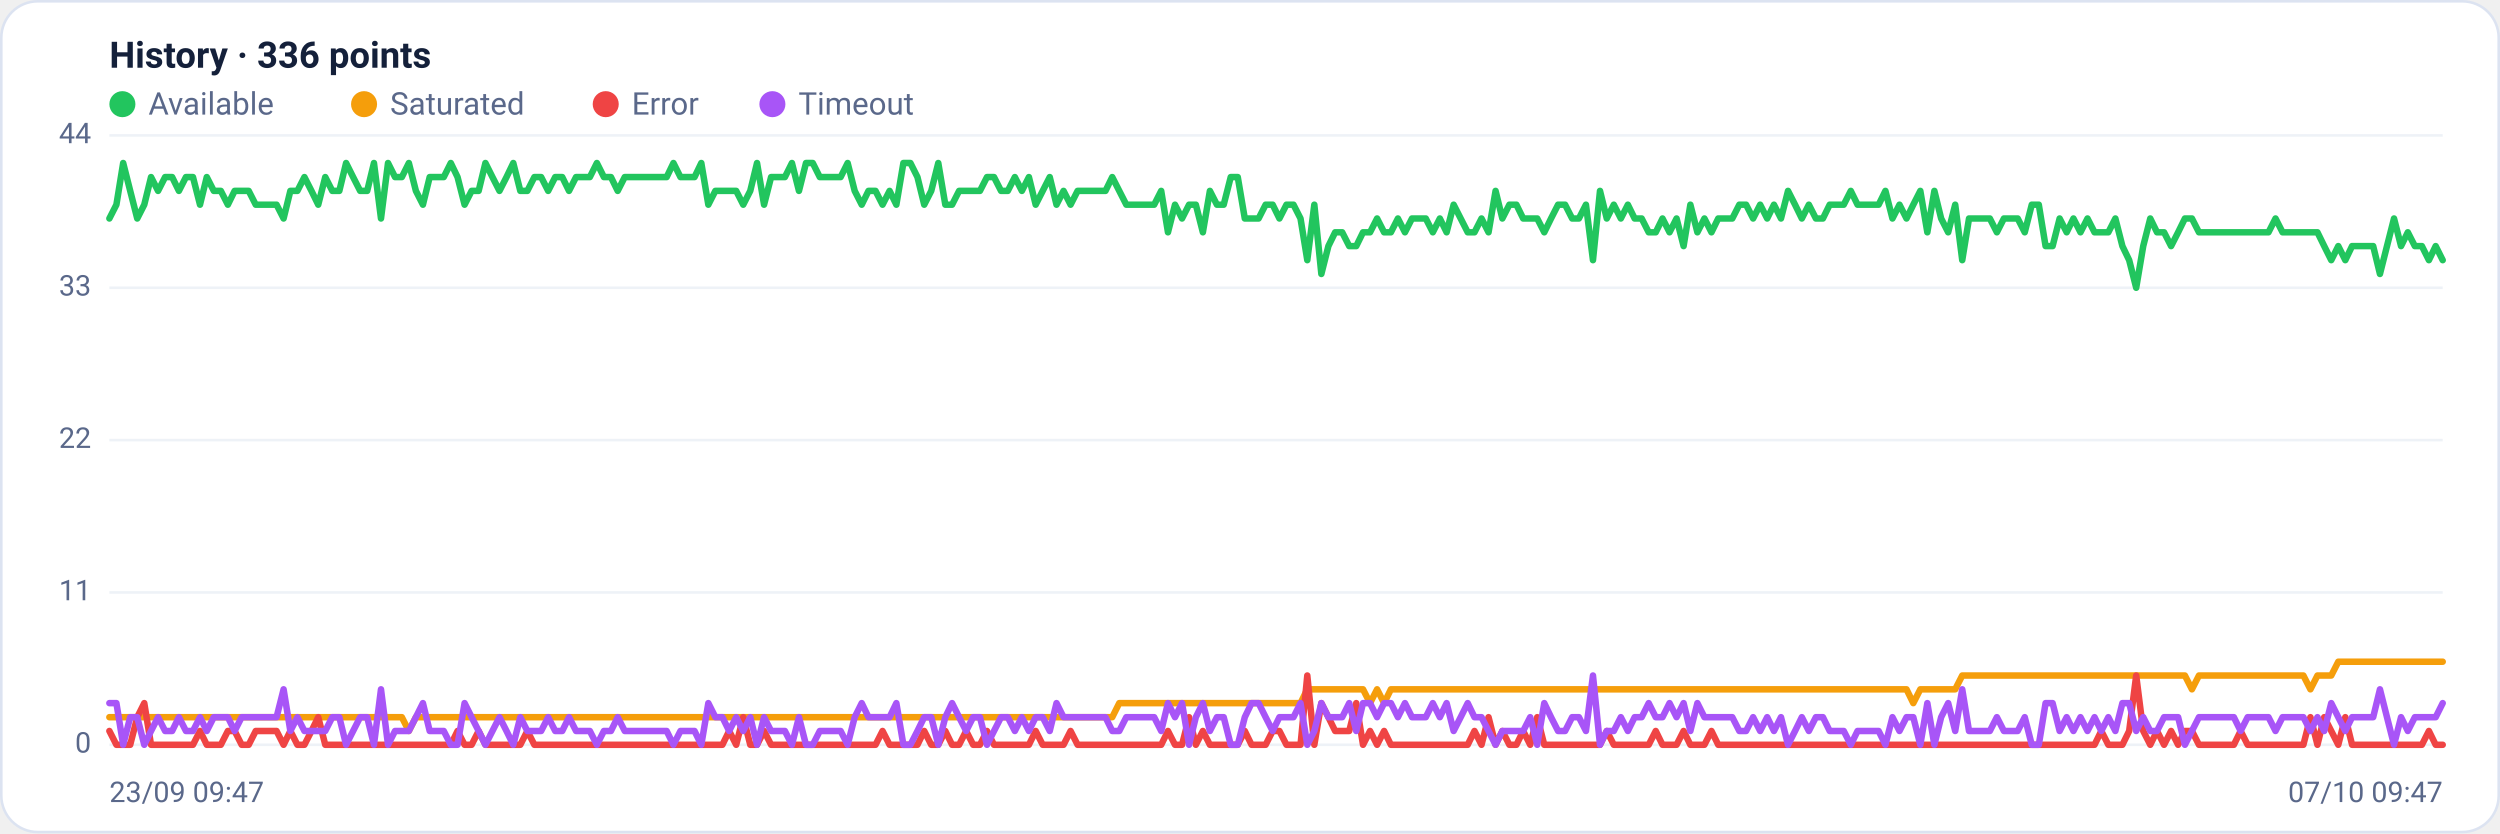
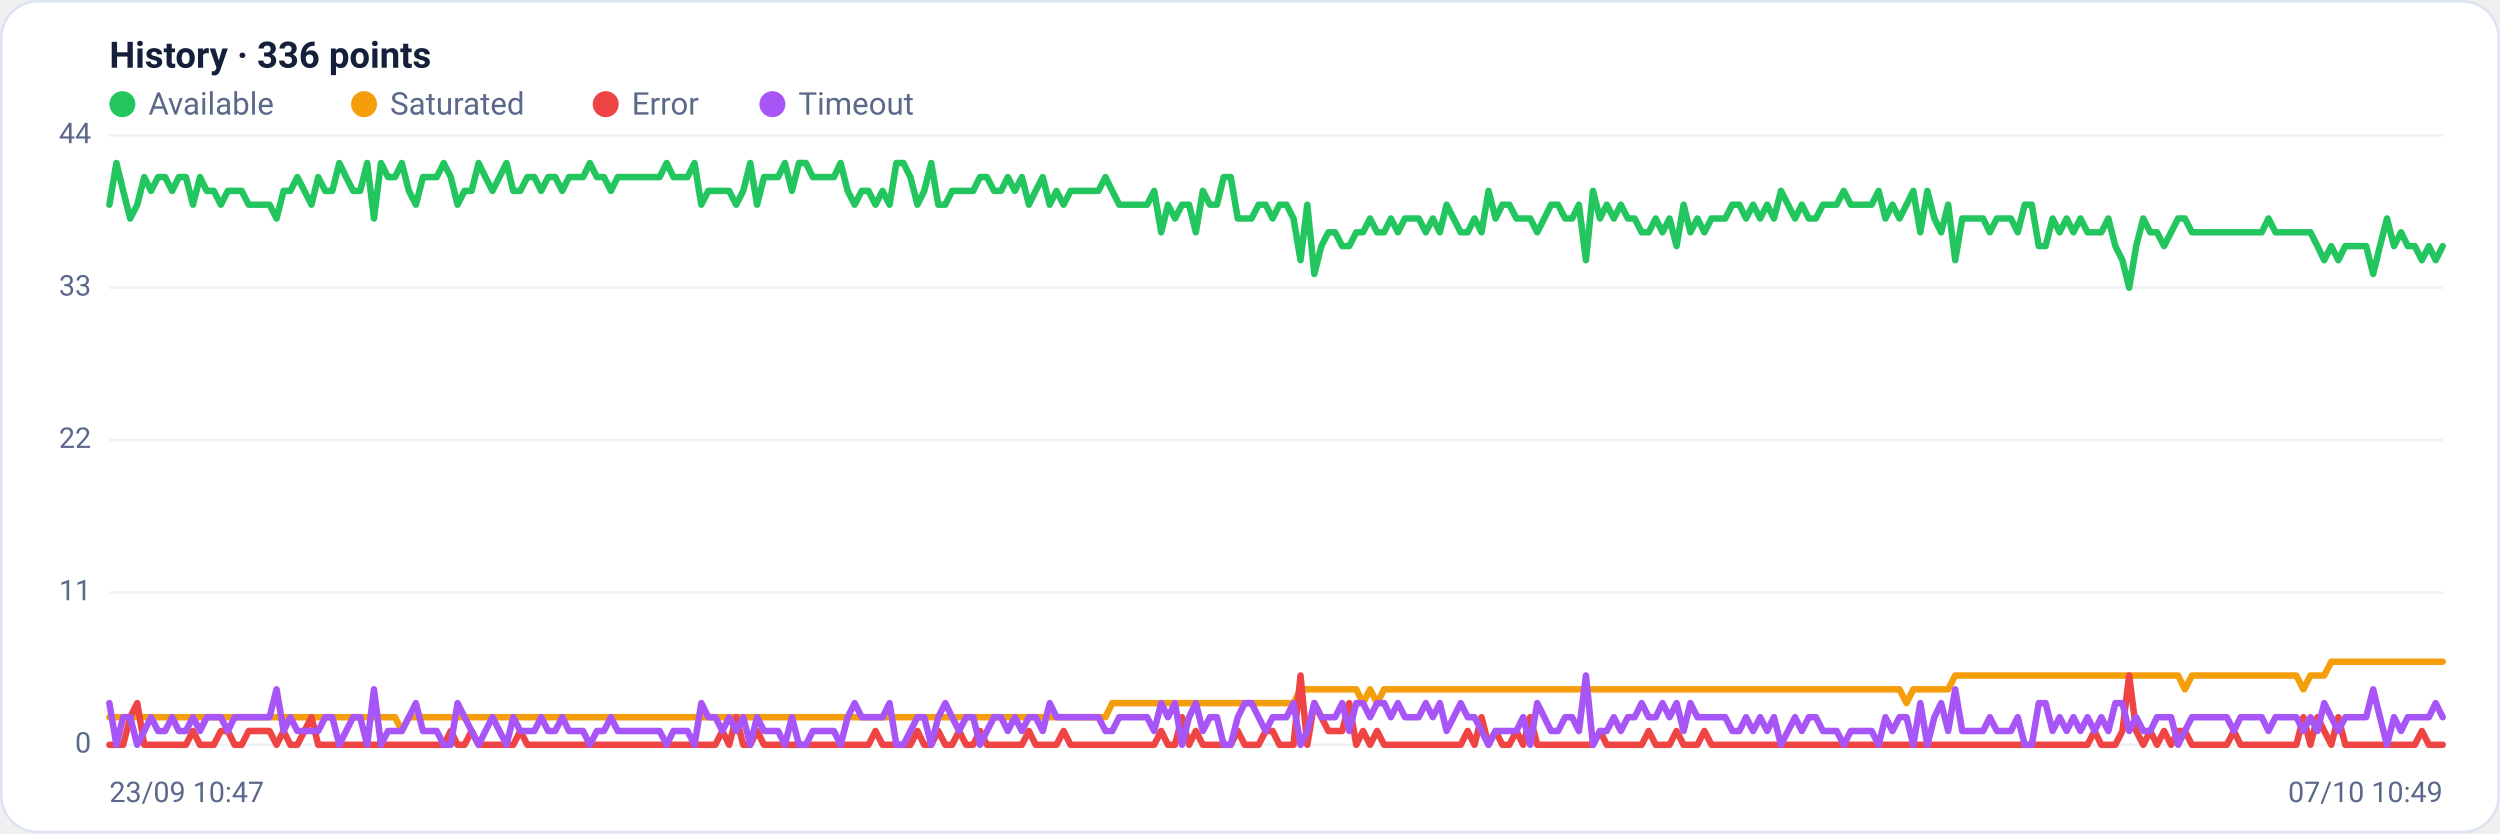
<svg xmlns="http://www.w3.org/2000/svg" viewBox="0 0 960 320" width="960" height="320" font-family="Segoe UI, system-ui, -apple-system, Roboto, Helvetica, Arial, sans-serif" role="img" aria-label="Availability history per region">
  <rect x="0.5" y="0.5" width="959" height="319" rx="14" fill="#ffffff" stroke="#dce3f1" />
  <text x="42" y="26" font-size="14" font-weight="600" fill="#14203a">History · 336 points</text>
  <circle cx="47" cy="40" r="5" fill="#22c55e" />
  <text x="57" y="44" font-size="12" fill="#5a688a">Available</text>
  <circle cx="139.8" cy="40" r="5" fill="#f59e0b" />
  <text x="149.8" y="44" font-size="12" fill="#5a688a">Saturated</text>
  <circle cx="232.6" cy="40" r="5" fill="#ef4444" />
  <text x="242.6" y="44" font-size="12" fill="#5a688a">Error</text>
  <circle cx="296.6" cy="40" r="5" fill="#a855f7" />
  <text x="306.6" y="44" font-size="12" fill="#5a688a">Timeout</text>
  <line x1="42" y1="286.0" x2="938" y2="286.0" stroke="#eef2f7" stroke-width="1" />
  <text x="35" y="289.0" text-anchor="end" font-size="11" fill="#5a688a">0</text>
  <line x1="42" y1="227.5" x2="938" y2="227.5" stroke="#eef2f7" stroke-width="1" />
  <text x="35" y="230.5" text-anchor="end" font-size="11" fill="#5a688a">11</text>
  <line x1="42" y1="169.0" x2="938" y2="169.0" stroke="#eef2f7" stroke-width="1" />
  <text x="35" y="172.0" text-anchor="end" font-size="11" fill="#5a688a">22</text>
  <line x1="42" y1="110.5" x2="938" y2="110.5" stroke="#eef2f7" stroke-width="1" />
  <text x="35" y="113.5" text-anchor="end" font-size="11" fill="#5a688a">33</text>
  <line x1="42" y1="52.0" x2="938" y2="52.0" stroke="#eef2f7" stroke-width="1" />
  <text x="35" y="55.0" text-anchor="end" font-size="11" fill="#5a688a">44</text>
-   <polyline fill="none" stroke="#22c55e" stroke-width="2.5" stroke-linejoin="round" stroke-linecap="round" points="42.0,83.9 44.7,78.6 47.3,62.6 50.0,73.3 52.7,83.9 55.4,78.6 58.0,68.0 60.7,73.3 63.4,68.0 66.1,68.0 68.7,73.3 71.4,68.0 74.1,68.0 76.8,78.6 79.4,68.0 82.1,73.3 84.8,73.3 87.5,78.6 90.1,73.3 92.8,73.3 95.5,73.3 98.2,78.6 100.8,78.6 103.5,78.6 106.2,78.6 108.9,83.9 111.5,73.3 114.2,73.3 116.9,68.0 119.6,73.3 122.2,78.6 124.9,68.0 127.6,73.3 130.3,73.3 132.9,62.6 135.6,68.0 138.3,73.3 141.0,73.3 143.6,62.6 146.3,83.9 149.0,62.6 151.7,68.0 154.3,68.0 157.0,62.6 159.7,73.3 162.4,78.6 165.0,68.0 167.7,68.0 170.4,68.0 173.1,62.6 175.7,68.0 178.4,78.6 181.1,73.3 183.8,73.3 186.4,62.6 189.1,68.0 191.8,73.3 194.5,68.0 197.1,62.6 199.8,73.3 202.5,73.3 205.2,68.0 207.8,68.0 210.5,73.3 213.2,68.0 215.9,68.0 218.5,73.3 221.2,68.0 223.9,68.0 226.5,68.0 229.2,62.6 231.9,68.0 234.6,68.0 237.2,73.3 239.9,68.0 242.6,68.0 245.3,68.0 247.9,68.0 250.6,68.0 253.3,68.0 256.0,68.0 258.6,62.6 261.3,68.0 264.0,68.0 266.7,68.0 269.3,62.6 272.0,78.6 274.7,73.3 277.4,73.3 280.0,73.3 282.7,73.3 285.4,78.6 288.1,73.3 290.7,62.6 293.4,78.6 296.1,68.0 298.8,68.0 301.4,68.0 304.1,62.6 306.8,73.3 309.5,62.6 312.1,62.6 314.8,68.0 317.5,68.0 320.2,68.0 322.8,68.0 325.5,62.6 328.2,73.3 330.9,78.6 333.5,73.3 336.2,73.3 338.9,78.6 341.6,73.3 344.2,78.6 346.9,62.6 349.6,62.6 352.3,68.0 354.9,78.6 357.6,73.3 360.3,62.6 363.0,78.6 365.6,78.6 368.3,73.3 371.0,73.3 373.7,73.3 376.3,73.3 379.0,68.0 381.7,68.0 384.4,73.3 387.0,73.3 389.7,68.0 392.4,73.3 395.1,68.0 397.7,78.6 400.4,73.3 403.1,68.0 405.7,78.6 408.4,73.3 411.1,78.6 413.8,73.3 416.4,73.3 419.1,73.3 421.8,73.3 424.5,73.3 427.1,68.0 429.8,73.3 432.5,78.6 435.2,78.6 437.8,78.6 440.5,78.6 443.2,78.6 445.9,73.3 448.5,89.2 451.2,78.6 453.9,83.9 456.6,78.6 459.2,78.6 461.9,89.2 464.6,73.3 467.3,78.6 469.9,78.6 472.6,68.0 475.3,68.0 478.0,83.9 480.6,83.9 483.3,83.9 486.0,78.6 488.7,78.6 491.3,83.9 494.0,78.6 496.7,78.6 499.4,83.9 502.0,99.9 504.7,78.6 507.4,105.2 510.1,94.5 512.7,89.2 515.4,89.2 518.1,94.5 520.8,94.5 523.4,89.2 526.1,89.2 528.8,83.9 531.5,89.2 534.1,89.2 536.8,83.9 539.5,89.2 542.2,83.9 544.8,83.9 547.5,83.9 550.2,89.2 552.9,83.9 555.5,89.2 558.2,78.6 560.9,83.9 563.6,89.2 566.2,89.2 568.9,83.9 571.6,89.2 574.3,73.3 576.9,83.9 579.6,78.6 582.3,78.6 584.9,83.9 587.6,83.9 590.3,83.9 593.0,89.2 595.6,83.9 598.3,78.6 601.0,78.6 603.7,83.9 606.3,83.9 609.0,78.6 611.7,99.9 614.4,73.3 617.0,83.9 619.7,78.6 622.4,83.9 625.1,78.6 627.7,83.9 630.4,83.9 633.1,89.2 635.8,89.2 638.4,83.9 641.1,89.2 643.8,83.9 646.5,94.5 649.1,78.6 651.8,89.2 654.5,83.9 657.2,89.2 659.8,83.9 662.5,83.9 665.2,83.9 667.9,78.6 670.5,78.6 673.2,83.9 675.9,78.6 678.6,83.9 681.2,78.6 683.9,83.9 686.6,73.3 689.3,78.6 691.9,83.9 694.6,78.6 697.3,83.9 700.0,83.9 702.6,78.6 705.3,78.6 708.0,78.6 710.7,73.3 713.3,78.6 716.0,78.6 718.7,78.6 721.4,78.6 724.0,73.3 726.7,83.9 729.4,78.6 732.1,83.9 734.7,78.6 737.4,73.3 740.1,89.2 742.8,73.3 745.4,83.9 748.1,89.2 750.8,78.6 753.5,99.9 756.1,83.9 758.8,83.9 761.5,83.9 764.1,83.9 766.8,89.2 769.5,83.9 772.2,83.9 774.8,83.9 777.5,89.2 780.2,78.6 782.9,78.6 785.5,94.5 788.2,94.5 790.9,83.9 793.6,89.2 796.2,83.9 798.9,89.2 801.6,83.9 804.3,89.2 806.9,89.2 809.6,89.2 812.3,83.9 815.0,94.5 817.6,99.9 820.3,110.5 823.0,94.5 825.7,83.9 828.3,89.2 831.0,89.2 833.7,94.5 836.4,89.2 839.0,83.9 841.7,83.9 844.4,89.2 847.1,89.2 849.7,89.2 852.4,89.2 855.1,89.2 857.8,89.2 860.4,89.2 863.1,89.2 865.8,89.2 868.5,89.2 871.1,89.2 873.8,83.9 876.5,89.2 879.2,89.2 881.8,89.2 884.5,89.2 887.2,89.2 889.9,89.2 892.5,94.5 895.2,99.9 897.9,94.5 900.6,99.9 903.2,94.5 905.9,94.5 908.6,94.5 911.3,94.5 913.9,105.2 916.6,94.5 919.3,83.9 922.0,94.5 924.6,89.2 927.3,94.5 930.0,94.5 932.7,99.9 935.3,94.5 938.0,99.9" />
-   <polyline fill="none" stroke="#f59e0b" stroke-width="2.5" stroke-linejoin="round" stroke-linecap="round" points="42.0,275.4 44.7,275.4 47.3,275.4 50.0,275.4 52.7,275.4 55.4,275.4 58.0,275.4 60.7,275.4 63.4,275.4 66.1,275.4 68.7,275.4 71.4,275.4 74.1,275.4 76.8,275.4 79.4,275.4 82.1,275.4 84.8,275.4 87.5,275.4 90.1,275.4 92.8,275.4 95.5,275.4 98.2,275.4 100.8,275.4 103.5,275.4 106.2,275.4 108.9,275.4 111.5,275.4 114.2,275.4 116.9,275.4 119.6,275.4 122.2,275.4 124.9,275.4 127.6,275.4 130.3,275.4 132.9,275.4 135.6,275.4 138.3,275.4 141.0,275.4 143.6,275.4 146.3,275.4 149.0,275.4 151.7,275.4 154.3,275.4 157.0,280.7 159.7,275.4 162.4,275.4 165.0,275.4 167.7,275.4 170.4,275.4 173.1,275.4 175.7,275.4 178.4,275.4 181.1,275.4 183.8,275.4 186.4,275.4 189.1,275.4 191.8,275.4 194.5,275.4 197.1,275.4 199.8,275.4 202.5,275.4 205.2,275.4 207.8,275.4 210.5,275.4 213.2,275.4 215.9,275.4 218.5,275.4 221.2,275.4 223.9,275.4 226.5,275.4 229.2,275.4 231.9,275.4 234.6,275.4 237.2,275.4 239.9,275.4 242.6,275.4 245.3,275.4 247.9,275.4 250.6,275.4 253.3,275.4 256.0,275.4 258.6,275.4 261.3,275.4 264.0,275.4 266.7,275.4 269.3,275.4 272.0,275.4 274.7,275.4 277.4,275.4 280.0,275.4 282.7,275.4 285.4,275.4 288.1,275.4 290.7,275.4 293.4,275.4 296.1,275.4 298.8,275.4 301.4,275.4 304.1,275.4 306.8,275.4 309.5,275.4 312.1,275.4 314.8,275.4 317.5,275.4 320.2,275.4 322.8,275.4 325.5,275.4 328.2,275.4 330.9,275.4 333.5,275.4 336.2,275.4 338.9,275.4 341.6,275.4 344.2,275.4 346.9,275.4 349.6,275.4 352.3,275.4 354.9,275.4 357.6,275.4 360.3,275.4 363.0,275.4 365.6,275.4 368.3,275.4 371.0,275.4 373.7,275.4 376.3,275.4 379.0,275.4 381.7,275.4 384.4,275.4 387.0,275.4 389.7,275.4 392.4,275.4 395.1,275.4 397.7,275.4 400.4,275.4 403.1,275.4 405.7,275.4 408.4,275.4 411.1,275.4 413.8,275.4 416.4,275.4 419.1,275.4 421.8,275.4 424.5,275.4 427.1,275.4 429.8,270.0 432.5,270.0 435.2,270.0 437.8,270.0 440.5,270.0 443.2,270.0 445.9,270.0 448.5,270.0 451.2,270.0 453.9,270.0 456.6,270.0 459.2,270.0 461.9,270.0 464.6,270.0 467.3,270.0 469.9,270.0 472.6,270.0 475.3,270.0 478.0,270.0 480.6,270.0 483.3,270.0 486.0,270.0 488.7,270.0 491.3,270.0 494.0,270.0 496.7,270.0 499.4,270.0 502.0,264.7 504.7,264.7 507.4,264.7 510.1,264.7 512.7,264.7 515.4,264.7 518.1,264.7 520.8,264.7 523.4,264.7 526.1,270.0 528.8,264.7 531.5,270.0 534.1,264.7 536.8,264.7 539.5,264.7 542.2,264.7 544.8,264.7 547.5,264.7 550.2,264.7 552.9,264.7 555.5,264.7 558.2,264.7 560.9,264.7 563.6,264.7 566.2,264.7 568.9,264.7 571.6,264.7 574.3,264.7 576.9,264.7 579.6,264.7 582.3,264.7 584.9,264.7 587.6,264.7 590.3,264.7 593.0,264.7 595.6,264.7 598.3,264.7 601.0,264.7 603.7,264.7 606.3,264.7 609.0,264.7 611.7,264.7 614.4,264.7 617.0,264.7 619.7,264.7 622.4,264.7 625.1,264.7 627.7,264.7 630.4,264.7 633.1,264.7 635.8,264.7 638.4,264.7 641.1,264.7 643.8,264.7 646.5,264.7 649.1,264.7 651.8,264.7 654.5,264.7 657.2,264.7 659.8,264.7 662.5,264.7 665.2,264.7 667.9,264.7 670.5,264.7 673.2,264.7 675.9,264.7 678.6,264.7 681.2,264.7 683.9,264.7 686.6,264.7 689.3,264.7 691.9,264.7 694.6,264.7 697.3,264.7 700.0,264.7 702.6,264.7 705.3,264.7 708.0,264.7 710.7,264.7 713.3,264.7 716.0,264.7 718.7,264.7 721.4,264.7 724.0,264.7 726.7,264.7 729.4,264.7 732.1,264.7 734.7,270.0 737.4,264.7 740.1,264.7 742.8,264.7 745.4,264.7 748.1,264.7 750.8,264.7 753.5,259.4 756.1,259.4 758.8,259.4 761.5,259.4 764.1,259.4 766.8,259.4 769.5,259.4 772.2,259.4 774.8,259.4 777.5,259.4 780.2,259.4 782.9,259.4 785.5,259.4 788.2,259.4 790.9,259.4 793.6,259.4 796.2,259.4 798.9,259.4 801.6,259.4 804.3,259.4 806.9,259.4 809.6,259.4 812.3,259.4 815.0,259.4 817.6,259.4 820.3,259.4 823.0,259.4 825.7,259.4 828.3,259.4 831.0,259.4 833.7,259.4 836.4,259.4 839.0,259.4 841.7,264.7 844.4,259.4 847.1,259.4 849.7,259.4 852.4,259.4 855.1,259.4 857.8,259.4 860.4,259.4 863.1,259.4 865.8,259.4 868.5,259.4 871.1,259.4 873.8,259.4 876.5,259.4 879.2,259.4 881.8,259.4 884.5,259.4 887.2,264.7 889.9,259.4 892.5,259.4 895.2,259.4 897.9,254.1 900.6,254.1 903.2,254.1 905.9,254.1 908.6,254.1 911.3,254.1 913.9,254.1 916.6,254.1 919.3,254.1 922.0,254.1 924.6,254.1 927.3,254.1 930.0,254.1 932.7,254.1 935.3,254.1 938.0,254.1" />
-   <polyline fill="none" stroke="#ef4444" stroke-width="2.5" stroke-linejoin="round" stroke-linecap="round" points="42.0,280.7 44.7,286.0 47.3,286.0 50.0,286.0 52.7,275.4 55.4,270.0 58.0,286.0 60.7,286.0 63.4,286.0 66.1,286.0 68.7,286.0 71.4,286.0 74.1,286.0 76.8,280.7 79.4,286.0 82.1,286.0 84.8,286.0 87.5,280.7 90.1,280.7 92.8,286.0 95.5,286.0 98.2,280.7 100.8,280.7 103.5,280.7 106.2,280.7 108.9,286.0 111.5,280.7 114.2,286.0 116.9,286.0 119.6,280.7 122.2,275.4 124.9,286.0 127.6,286.0 130.3,286.0 132.9,286.0 135.6,286.0 138.3,286.0 141.0,286.0 143.6,286.0 146.3,286.0 149.0,286.0 151.7,286.0 154.3,286.0 157.0,286.0 159.7,286.0 162.4,286.0 165.0,286.0 167.7,286.0 170.4,286.0 173.1,286.0 175.7,280.7 178.4,286.0 181.1,286.0 183.8,280.7 186.4,286.0 189.1,286.0 191.8,286.0 194.5,286.0 197.1,286.0 199.8,286.0 202.5,280.7 205.2,286.0 207.8,286.0 210.5,286.0 213.2,286.0 215.9,286.0 218.5,286.0 221.2,286.0 223.9,286.0 226.5,286.0 229.2,286.0 231.9,286.0 234.6,286.0 237.2,286.0 239.9,286.0 242.6,286.0 245.3,286.0 247.9,286.0 250.6,286.0 253.3,286.0 256.0,286.0 258.6,286.0 261.3,286.0 264.0,286.0 266.7,286.0 269.3,286.0 272.0,286.0 274.7,286.0 277.4,286.0 280.0,280.7 282.7,286.0 285.4,275.4 288.1,286.0 290.7,286.0 293.4,280.7 296.1,286.0 298.8,286.0 301.4,286.0 304.1,286.0 306.8,286.0 309.5,286.0 312.1,286.0 314.8,286.0 317.5,286.0 320.2,286.0 322.8,286.0 325.5,286.0 328.2,286.0 330.9,286.0 333.5,286.0 336.2,286.0 338.9,280.7 341.6,286.0 344.2,286.0 346.9,286.0 349.6,286.0 352.3,286.0 354.9,280.7 357.6,286.0 360.3,286.0 363.0,280.7 365.6,286.0 368.3,286.0 371.0,280.7 373.7,286.0 376.3,286.0 379.0,280.7 381.7,286.0 384.4,286.0 387.0,286.0 389.7,286.0 392.4,286.0 395.1,286.0 397.7,280.7 400.4,286.0 403.1,286.0 405.7,286.0 408.4,286.0 411.1,280.7 413.8,286.0 416.4,286.0 419.1,286.0 421.8,286.0 424.5,286.0 427.1,286.0 429.8,286.0 432.5,286.0 435.2,286.0 437.8,286.0 440.5,286.0 443.2,286.0 445.9,286.0 448.5,280.7 451.2,286.0 453.9,286.0 456.6,275.4 459.2,286.0 461.9,280.7 464.6,286.0 467.3,286.0 469.9,286.0 472.6,286.0 475.3,286.0 478.0,280.7 480.6,286.0 483.3,286.0 486.0,286.0 488.7,280.7 491.3,280.7 494.0,286.0 496.7,286.0 499.4,286.0 502.0,259.4 504.7,286.0 507.4,270.0 510.1,275.4 512.7,280.7 515.4,280.7 518.1,280.7 520.8,270.0 523.4,286.0 526.1,280.7 528.8,286.0 531.5,280.7 534.1,286.0 536.8,286.0 539.5,286.0 542.2,286.0 544.8,286.0 547.5,286.0 550.2,286.0 552.9,286.0 555.5,286.0 558.2,286.0 560.9,286.0 563.6,286.0 566.2,280.7 568.9,286.0 571.6,275.4 574.3,286.0 576.9,280.7 579.6,286.0 582.3,286.0 584.9,280.7 587.6,286.0 590.3,275.4 593.0,286.0 595.6,286.0 598.3,286.0 601.0,286.0 603.7,286.0 606.3,286.0 609.0,286.0 611.7,286.0 614.4,286.0 617.0,280.7 619.7,286.0 622.4,286.0 625.1,286.0 627.7,286.0 630.4,286.0 633.1,286.0 635.8,280.7 638.4,286.0 641.1,286.0 643.8,286.0 646.5,280.7 649.1,286.0 651.8,286.0 654.5,286.0 657.2,280.7 659.8,286.0 662.5,286.0 665.2,286.0 667.9,286.0 670.5,286.0 673.2,286.0 675.9,286.0 678.6,286.0 681.2,286.0 683.9,286.0 686.6,286.0 689.3,286.0 691.9,286.0 694.6,286.0 697.3,286.0 700.0,286.0 702.6,286.0 705.3,286.0 708.0,286.0 710.7,286.0 713.3,286.0 716.0,286.0 718.7,286.0 721.4,286.0 724.0,286.0 726.7,286.0 729.4,286.0 732.1,286.0 734.7,286.0 737.4,286.0 740.1,286.0 742.8,286.0 745.4,286.0 748.1,286.0 750.8,286.0 753.5,286.0 756.1,286.0 758.8,286.0 761.5,286.0 764.1,286.0 766.8,286.0 769.5,286.0 772.2,286.0 774.8,286.0 777.5,286.0 780.2,286.0 782.9,286.0 785.5,286.0 788.2,286.0 790.9,286.0 793.6,286.0 796.2,286.0 798.9,286.0 801.6,286.0 804.3,286.0 806.9,280.7 809.6,286.0 812.3,286.0 815.0,286.0 817.6,280.7 820.3,259.4 823.0,280.7 825.7,286.0 828.3,280.7 831.0,286.0 833.7,280.7 836.4,286.0 839.0,280.7 841.7,280.7 844.4,286.0 847.1,286.0 849.7,286.0 852.4,286.0 855.1,286.0 857.8,286.0 860.4,280.7 863.1,286.0 865.8,286.0 868.5,286.0 871.1,286.0 873.8,286.0 876.5,286.0 879.2,286.0 881.8,286.0 884.5,286.0 887.2,275.4 889.9,286.0 892.5,275.4 895.2,280.7 897.9,286.0 900.6,275.4 903.2,286.0 905.9,286.0 908.6,286.0 911.3,286.0 913.9,286.0 916.6,286.0 919.3,286.0 922.0,286.0 924.6,286.0 927.3,286.0 930.0,286.0 932.7,280.7 935.3,286.0 938.0,286.0" />
-   <polyline fill="none" stroke="#a855f7" stroke-width="2.5" stroke-linejoin="round" stroke-linecap="round" points="42.0,270.0 44.7,270.0 47.3,286.0 50.0,275.4 52.7,275.4 55.4,286.0 58.0,280.7 60.7,275.4 63.4,280.7 66.1,280.7 68.7,275.4 71.4,280.7 74.1,280.7 76.8,275.4 79.4,280.7 82.1,275.4 84.8,275.4 87.5,275.4 90.1,280.7 92.8,275.4 95.5,275.4 98.2,275.4 100.8,275.4 103.5,275.4 106.2,275.4 108.9,264.7 111.5,280.7 114.2,275.4 116.9,280.7 119.6,280.7 122.2,280.7 124.9,280.7 127.6,275.4 130.3,275.4 132.9,286.0 135.6,280.7 138.3,275.4 141.0,275.4 143.6,286.0 146.3,264.7 149.0,286.0 151.7,280.7 154.3,280.7 157.0,280.7 159.7,275.4 162.4,270.0 165.0,280.7 167.7,280.7 170.4,280.7 173.1,286.0 175.7,286.0 178.4,270.0 181.1,275.4 183.8,280.7 186.4,286.0 189.1,280.7 191.8,275.4 194.5,280.7 197.1,286.0 199.8,275.4 202.5,280.7 205.2,280.7 207.8,280.7 210.5,275.4 213.2,280.7 215.9,280.7 218.5,275.4 221.2,280.7 223.9,280.7 226.5,280.7 229.2,286.0 231.9,280.7 234.6,280.7 237.2,275.4 239.9,280.7 242.6,280.7 245.3,280.7 247.9,280.7 250.6,280.7 253.3,280.7 256.0,280.7 258.6,286.0 261.3,280.7 264.0,280.7 266.7,280.7 269.3,286.0 272.0,270.0 274.7,275.4 277.4,275.4 280.0,280.7 282.7,275.4 285.4,280.7 288.1,275.4 290.7,286.0 293.4,275.4 296.1,280.7 298.8,280.7 301.4,280.7 304.1,286.0 306.8,275.4 309.5,286.0 312.1,286.0 314.8,280.7 317.5,280.7 320.2,280.7 322.8,280.7 325.5,286.0 328.2,275.4 330.9,270.0 333.5,275.4 336.2,275.4 338.9,275.4 341.6,275.4 344.2,270.0 346.9,286.0 349.6,286.0 352.3,280.7 354.9,275.4 357.6,275.4 360.3,286.0 363.0,275.4 365.6,270.0 368.3,275.4 371.0,280.7 373.7,275.4 376.3,275.4 379.0,286.0 381.7,280.7 384.4,275.4 387.0,275.4 389.7,280.7 392.4,275.4 395.1,280.7 397.7,275.4 400.4,275.4 403.1,280.7 405.7,270.0 408.4,275.4 411.1,275.4 413.8,275.4 416.4,275.4 419.1,275.4 421.8,275.4 424.5,275.4 427.1,280.7 429.8,280.7 432.5,275.4 435.2,275.4 437.8,275.4 440.5,275.4 443.2,275.4 445.9,280.7 448.5,270.0 451.2,275.4 453.9,270.0 456.6,286.0 459.2,275.4 461.9,270.0 464.6,280.7 467.3,275.4 469.9,275.4 472.6,286.0 475.3,286.0 478.0,275.4 480.6,270.0 483.3,270.0 486.0,275.4 488.7,280.7 491.3,275.4 494.0,275.4 496.7,275.4 499.4,270.0 502.0,286.0 504.7,280.7 507.4,270.0 510.1,275.4 512.7,275.4 515.4,275.4 518.1,270.0 520.8,280.7 523.4,270.0 526.1,270.0 528.8,275.4 531.5,270.0 534.1,270.0 536.8,275.4 539.5,270.0 542.2,275.4 544.8,275.4 547.5,275.4 550.2,270.0 552.9,275.4 555.5,270.0 558.2,280.7 560.9,275.4 563.6,270.0 566.2,275.4 568.9,275.4 571.6,280.7 574.3,286.0 576.9,280.7 579.6,280.7 582.3,280.7 584.9,280.7 587.6,275.4 590.3,286.0 593.0,270.0 595.6,275.4 598.3,280.7 601.0,280.7 603.7,275.4 606.3,275.4 609.0,280.7 611.7,259.4 614.4,286.0 617.0,280.7 619.7,280.7 622.4,275.4 625.1,280.7 627.7,275.4 630.4,275.4 633.1,270.0 635.8,275.4 638.4,275.4 641.1,270.0 643.8,275.4 646.5,270.0 649.1,280.7 651.8,270.0 654.5,275.4 657.2,275.4 659.8,275.4 662.5,275.4 665.2,275.4 667.9,280.7 670.5,280.7 673.2,275.4 675.9,280.7 678.6,275.4 681.2,280.7 683.9,275.4 686.6,286.0 689.3,280.7 691.9,275.4 694.6,280.7 697.3,275.4 700.0,275.4 702.6,280.7 705.3,280.7 708.0,280.7 710.7,286.0 713.3,280.7 716.0,280.7 718.7,280.7 721.4,280.7 724.0,286.0 726.7,275.4 729.4,280.7 732.1,275.4 734.7,275.4 737.4,286.0 740.1,270.0 742.8,286.0 745.4,275.4 748.1,270.0 750.8,280.7 753.5,264.7 756.1,280.7 758.8,280.7 761.5,280.7 764.1,280.7 766.8,275.4 769.5,280.7 772.2,280.7 774.8,280.7 777.5,275.4 780.2,286.0 782.9,286.0 785.5,270.0 788.2,270.0 790.9,280.7 793.6,275.4 796.2,280.7 798.9,275.4 801.6,280.7 804.3,275.4 806.9,280.7 809.6,275.4 812.3,280.7 815.0,270.0 817.6,270.0 820.3,280.7 823.0,275.4 825.7,280.7 828.3,280.7 831.0,275.4 833.7,275.4 836.4,275.4 839.0,286.0 841.7,280.7 844.4,275.4 847.1,275.4 849.7,275.4 852.4,275.4 855.1,275.4 857.8,275.4 860.4,280.7 863.1,275.4 865.8,275.4 868.5,275.4 871.1,275.4 873.8,280.7 876.5,275.4 879.2,275.4 881.8,275.4 884.5,275.4 887.2,280.7 889.9,275.4 892.5,280.7 895.2,270.0 897.9,275.4 900.6,280.7 903.2,275.4 905.9,275.4 908.6,275.4 911.3,275.4 913.9,264.7 916.6,275.4 919.3,286.0 922.0,275.4 924.6,280.7 927.3,275.4 930.0,275.4 932.7,275.4 935.3,275.4 938.0,270.0" />
-   <text x="42" y="308" font-size="11" fill="#5a688a">23/09 09:47</text>
-   <text x="938" y="308" text-anchor="end" font-size="11" fill="#5a688a">07/10 09:47</text>
+   <polyline fill="none" stroke="#22c55e" stroke-width="2.5" stroke-linejoin="round" stroke-linecap="round" points="42.0,78.6 44.7,62.6 47.3,73.3 50.0,83.9 52.7,78.6 55.4,68.0 58.0,73.3 60.7,68.0 63.4,68.0 66.1,73.3 68.7,68.0 71.4,68.0 74.1,78.6 76.8,68.0 79.4,73.3 82.1,73.3 84.8,78.6 87.5,73.3 90.1,73.3 92.8,73.3 95.5,78.6 98.2,78.6 100.8,78.6 103.5,78.6 106.2,83.9 108.9,73.3 111.5,73.3 114.2,68.0 116.9,73.3 119.6,78.6 122.2,68.0 124.9,73.3 127.6,73.3 130.3,62.6 132.9,68.0 135.6,73.3 138.3,73.3 141.0,62.6 143.6,83.9 146.3,62.6 149.0,68.0 151.7,68.0 154.3,62.6 157.0,73.3 159.7,78.6 162.4,68.0 165.0,68.0 167.7,68.0 170.4,62.6 173.1,68.0 175.7,78.6 178.4,73.3 181.1,73.3 183.8,62.6 186.4,68.0 189.1,73.3 191.8,68.0 194.5,62.6 197.1,73.3 199.8,73.3 202.5,68.0 205.2,68.0 207.8,73.3 210.5,68.0 213.2,68.0 215.9,73.3 218.5,68.0 221.2,68.0 223.9,68.0 226.5,62.6 229.2,68.0 231.9,68.0 234.6,73.3 237.2,68.0 239.9,68.0 242.6,68.0 245.3,68.0 247.9,68.0 250.6,68.0 253.3,68.0 256.0,62.6 258.6,68.0 261.3,68.0 264.0,68.0 266.7,62.6 269.3,78.6 272.0,73.3 274.7,73.3 277.4,73.3 280.0,73.3 282.7,78.6 285.4,73.3 288.1,62.6 290.7,78.6 293.4,68.0 296.1,68.0 298.8,68.0 301.4,62.6 304.1,73.3 306.8,62.6 309.5,62.6 312.1,68.0 314.8,68.0 317.5,68.0 320.2,68.0 322.8,62.6 325.5,73.3 328.2,78.6 330.9,73.3 333.5,73.3 336.2,78.6 338.9,73.3 341.6,78.6 344.2,62.6 346.9,62.6 349.6,68.0 352.3,78.6 354.9,73.3 357.6,62.6 360.3,78.6 363.0,78.6 365.6,73.3 368.3,73.3 371.0,73.3 373.7,73.3 376.3,68.0 379.0,68.0 381.7,73.3 384.4,73.3 387.0,68.0 389.7,73.3 392.4,68.0 395.1,78.6 397.7,73.3 400.4,68.0 403.1,78.6 405.7,73.3 408.4,78.6 411.1,73.3 413.8,73.3 416.4,73.3 419.1,73.3 421.8,73.3 424.5,68.0 427.1,73.3 429.8,78.6 432.5,78.6 435.2,78.6 437.8,78.6 440.5,78.6 443.2,73.3 445.9,89.2 448.5,78.6 451.2,83.9 453.9,78.6 456.6,78.6 459.2,89.2 461.9,73.3 464.6,78.6 467.3,78.6 469.9,68.0 472.6,68.0 475.3,83.9 478.0,83.9 480.6,83.9 483.3,78.6 486.0,78.6 488.7,83.9 491.3,78.6 494.0,78.6 496.7,83.9 499.4,99.9 502.0,78.6 504.7,105.2 507.4,94.5 510.1,89.2 512.7,89.2 515.4,94.5 518.1,94.5 520.8,89.2 523.4,89.2 526.1,83.9 528.8,89.2 531.5,89.2 534.1,83.9 536.8,89.2 539.5,83.9 542.2,83.9 544.8,83.9 547.5,89.2 550.2,83.9 552.9,89.2 555.5,78.6 558.2,83.9 560.9,89.2 563.6,89.2 566.2,83.9 568.9,89.2 571.6,73.3 574.3,83.9 576.9,78.6 579.6,78.6 582.3,83.9 584.9,83.9 587.6,83.9 590.3,89.2 593.0,83.9 595.6,78.6 598.3,78.6 601.0,83.9 603.7,83.9 606.3,78.6 609.0,99.9 611.7,73.3 614.4,83.9 617.0,78.6 619.7,83.9 622.4,78.6 625.1,83.9 627.7,83.9 630.4,89.2 633.1,89.2 635.8,83.9 638.4,89.2 641.1,83.9 643.8,94.5 646.5,78.6 649.1,89.2 651.8,83.9 654.5,89.2 657.2,83.9 659.8,83.9 662.5,83.9 665.2,78.6 667.9,78.6 670.5,83.9 673.2,78.6 675.9,83.9 678.6,78.6 681.2,83.9 683.9,73.3 686.6,78.6 689.3,83.9 691.9,78.6 694.6,83.9 697.3,83.9 700.0,78.6 702.6,78.6 705.3,78.6 708.0,73.3 710.7,78.6 713.3,78.6 716.0,78.6 718.7,78.6 721.4,73.3 724.0,83.9 726.7,78.6 729.4,83.9 732.1,78.6 734.7,73.3 737.4,89.2 740.1,73.3 742.8,83.9 745.4,89.2 748.1,78.6 750.8,99.9 753.5,83.9 756.1,83.9 758.8,83.9 761.5,83.9 764.1,89.2 766.8,83.9 769.5,83.9 772.2,83.9 774.8,89.2 777.5,78.6 780.2,78.6 782.9,94.5 785.5,94.5 788.2,83.9 790.9,89.2 793.6,83.9 796.2,89.2 798.9,83.9 801.6,89.2 804.3,89.2 806.9,89.2 809.6,83.9 812.3,94.5 815.0,99.9 817.6,110.5 820.3,94.5 823.0,83.9 825.7,89.2 828.3,89.2 831.0,94.5 833.7,89.2 836.4,83.9 839.0,83.9 841.7,89.2 844.4,89.2 847.1,89.2 849.7,89.2 852.4,89.2 855.1,89.2 857.8,89.2 860.4,89.2 863.1,89.2 865.8,89.2 868.5,89.2 871.1,83.9 873.8,89.2 876.5,89.2 879.2,89.2 881.8,89.2 884.5,89.2 887.2,89.2 889.9,94.5 892.5,99.9 895.2,94.5 897.9,99.9 900.6,94.5 903.2,94.5 905.9,94.5 908.6,94.5 911.3,105.2 913.9,94.5 916.6,83.9 919.3,94.5 922.0,89.2 924.6,94.5 927.3,94.5 930.0,99.9 932.7,94.5 935.3,99.9 938.0,94.5" />
+   <polyline fill="none" stroke="#f59e0b" stroke-width="2.5" stroke-linejoin="round" stroke-linecap="round" points="42.0,275.4 44.7,275.4 47.3,275.4 50.0,275.4 52.7,275.4 55.4,275.4 58.0,275.4 60.7,275.4 63.4,275.4 66.1,275.4 68.7,275.4 71.4,275.4 74.1,275.4 76.8,275.4 79.4,275.4 82.1,275.4 84.8,275.4 87.5,275.4 90.1,275.4 92.8,275.4 95.5,275.4 98.2,275.4 100.8,275.4 103.5,275.4 106.2,275.4 108.9,275.4 111.5,275.4 114.2,275.4 116.9,275.4 119.6,275.4 122.2,275.4 124.9,275.4 127.6,275.4 130.3,275.4 132.9,275.4 135.6,275.4 138.3,275.4 141.0,275.4 143.6,275.4 146.3,275.4 149.0,275.4 151.7,275.4 154.3,280.7 157.0,275.4 159.7,275.4 162.4,275.4 165.0,275.4 167.7,275.4 170.4,275.4 173.1,275.4 175.7,275.4 178.4,275.4 181.1,275.4 183.8,275.4 186.4,275.4 189.1,275.4 191.8,275.4 194.5,275.4 197.1,275.4 199.8,275.4 202.5,275.4 205.2,275.4 207.8,275.4 210.5,275.4 213.2,275.4 215.9,275.4 218.5,275.4 221.2,275.4 223.9,275.4 226.5,275.4 229.2,275.4 231.9,275.4 234.6,275.4 237.2,275.4 239.9,275.4 242.6,275.4 245.3,275.4 247.9,275.4 250.6,275.4 253.3,275.4 256.0,275.4 258.6,275.4 261.3,275.4 264.0,275.4 266.7,275.4 269.3,275.4 272.0,275.4 274.7,275.4 277.4,275.4 280.0,275.4 282.7,275.4 285.4,275.4 288.1,275.4 290.7,275.4 293.4,275.4 296.1,275.4 298.8,275.4 301.4,275.4 304.1,275.4 306.8,275.4 309.5,275.4 312.1,275.4 314.8,275.4 317.5,275.4 320.2,275.4 322.8,275.4 325.5,275.4 328.2,275.4 330.9,275.4 333.5,275.4 336.2,275.4 338.9,275.4 341.6,275.4 344.2,275.4 346.9,275.4 349.6,275.4 352.3,275.4 354.9,275.4 357.6,275.4 360.3,275.4 363.0,275.4 365.6,275.4 368.3,275.4 371.0,275.4 373.7,275.4 376.3,275.4 379.0,275.4 381.7,275.4 384.4,275.4 387.0,275.4 389.7,275.4 392.4,275.4 395.1,275.4 397.7,275.4 400.4,275.4 403.1,275.4 405.7,275.4 408.4,275.4 411.1,275.4 413.8,275.4 416.4,275.4 419.1,275.4 421.8,275.4 424.5,275.4 427.1,270.0 429.8,270.0 432.5,270.0 435.2,270.0 437.8,270.0 440.5,270.0 443.2,270.0 445.9,270.0 448.5,270.0 451.2,270.0 453.9,270.0 456.6,270.0 459.2,270.0 461.9,270.0 464.6,270.0 467.3,270.0 469.9,270.0 472.6,270.0 475.3,270.0 478.0,270.0 480.6,270.0 483.3,270.0 486.0,270.0 488.7,270.0 491.3,270.0 494.0,270.0 496.7,270.0 499.4,264.7 502.0,264.7 504.7,264.7 507.4,264.7 510.1,264.7 512.7,264.7 515.4,264.7 518.1,264.7 520.8,264.7 523.4,270.0 526.1,264.7 528.8,270.0 531.5,264.7 534.1,264.7 536.8,264.7 539.5,264.7 542.2,264.7 544.8,264.7 547.5,264.7 550.2,264.7 552.9,264.7 555.5,264.7 558.2,264.7 560.9,264.7 563.6,264.7 566.2,264.7 568.9,264.7 571.6,264.7 574.3,264.7 576.9,264.7 579.6,264.7 582.3,264.7 584.9,264.7 587.6,264.7 590.3,264.7 593.0,264.7 595.6,264.7 598.3,264.7 601.0,264.7 603.7,264.7 606.3,264.7 609.0,264.7 611.7,264.7 614.4,264.7 617.0,264.7 619.7,264.7 622.4,264.7 625.1,264.7 627.7,264.7 630.4,264.7 633.1,264.7 635.8,264.7 638.4,264.7 641.1,264.7 643.8,264.7 646.5,264.7 649.1,264.7 651.8,264.7 654.5,264.7 657.2,264.7 659.8,264.7 662.5,264.7 665.2,264.7 667.9,264.7 670.5,264.7 673.2,264.7 675.9,264.7 678.6,264.7 681.2,264.7 683.9,264.7 686.6,264.7 689.3,264.7 691.9,264.7 694.6,264.7 697.3,264.7 700.0,264.7 702.6,264.7 705.3,264.7 708.0,264.7 710.7,264.7 713.3,264.7 716.0,264.7 718.7,264.7 721.4,264.7 724.0,264.7 726.7,264.7 729.4,264.7 732.1,270.0 734.7,264.7 737.4,264.7 740.1,264.7 742.8,264.7 745.4,264.7 748.1,264.7 750.8,259.4 753.5,259.4 756.1,259.4 758.8,259.4 761.5,259.4 764.1,259.4 766.8,259.4 769.5,259.4 772.2,259.4 774.8,259.4 777.5,259.4 780.2,259.4 782.9,259.4 785.5,259.4 788.2,259.4 790.9,259.4 793.6,259.4 796.2,259.4 798.9,259.4 801.6,259.4 804.3,259.4 806.9,259.4 809.6,259.4 812.3,259.4 815.0,259.4 817.6,259.4 820.3,259.4 823.0,259.4 825.7,259.4 828.3,259.4 831.0,259.4 833.7,259.4 836.4,259.4 839.0,264.7 841.7,259.4 844.4,259.4 847.1,259.4 849.7,259.4 852.4,259.4 855.1,259.4 857.8,259.4 860.4,259.4 863.1,259.4 865.8,259.4 868.5,259.4 871.1,259.4 873.8,259.4 876.5,259.4 879.2,259.4 881.8,259.4 884.5,264.7 887.2,259.4 889.9,259.4 892.5,259.4 895.2,254.1 897.9,254.1 900.6,254.1 903.2,254.1 905.9,254.1 908.6,254.1 911.3,254.1 913.9,254.1 916.6,254.1 919.3,254.1 922.0,254.1 924.6,254.1 927.3,254.1 930.0,254.1 932.7,254.1 935.3,254.1 938.0,254.1" />
+   <polyline fill="none" stroke="#ef4444" stroke-width="2.5" stroke-linejoin="round" stroke-linecap="round" points="42.0,286.0 44.7,286.0 47.3,286.0 50.0,275.4 52.7,270.0 55.4,286.0 58.0,286.0 60.7,286.0 63.4,286.0 66.1,286.0 68.7,286.0 71.4,286.0 74.1,280.7 76.8,286.0 79.4,286.0 82.1,286.0 84.8,280.7 87.5,280.7 90.1,286.0 92.8,286.0 95.5,280.7 98.2,280.7 100.8,280.7 103.5,280.7 106.2,286.0 108.9,280.7 111.5,286.0 114.2,286.0 116.9,280.7 119.6,275.4 122.2,286.0 124.9,286.0 127.6,286.0 130.3,286.0 132.9,286.0 135.6,286.0 138.3,286.0 141.0,286.0 143.6,286.0 146.3,286.0 149.0,286.0 151.7,286.0 154.3,286.0 157.0,286.0 159.7,286.0 162.4,286.0 165.0,286.0 167.7,286.0 170.4,286.0 173.1,280.7 175.7,286.0 178.4,286.0 181.1,280.7 183.8,286.0 186.4,286.0 189.1,286.0 191.8,286.0 194.5,286.0 197.1,286.0 199.8,280.7 202.5,286.0 205.2,286.0 207.8,286.0 210.5,286.0 213.2,286.0 215.9,286.0 218.5,286.0 221.2,286.0 223.9,286.0 226.5,286.0 229.2,286.0 231.9,286.0 234.6,286.0 237.2,286.0 239.9,286.0 242.6,286.0 245.3,286.0 247.9,286.0 250.6,286.0 253.3,286.0 256.0,286.0 258.6,286.0 261.3,286.0 264.0,286.0 266.7,286.0 269.3,286.0 272.0,286.0 274.7,286.0 277.4,280.7 280.0,286.0 282.7,275.4 285.4,286.0 288.1,286.0 290.7,280.7 293.4,286.0 296.1,286.0 298.8,286.0 301.4,286.0 304.1,286.0 306.8,286.0 309.5,286.0 312.1,286.0 314.8,286.0 317.5,286.0 320.2,286.0 322.8,286.0 325.5,286.0 328.2,286.0 330.9,286.0 333.5,286.0 336.2,280.7 338.9,286.0 341.6,286.0 344.2,286.0 346.9,286.0 349.6,286.0 352.3,280.7 354.9,286.0 357.6,286.0 360.3,280.7 363.0,286.0 365.6,286.0 368.3,280.7 371.0,286.0 373.7,286.0 376.3,280.7 379.0,286.0 381.7,286.0 384.4,286.0 387.0,286.0 389.7,286.0 392.4,286.0 395.1,280.7 397.7,286.0 400.4,286.0 403.1,286.0 405.7,286.0 408.4,280.7 411.1,286.0 413.8,286.0 416.4,286.0 419.1,286.0 421.8,286.0 424.5,286.0 427.1,286.0 429.8,286.0 432.5,286.0 435.2,286.0 437.8,286.0 440.5,286.0 443.2,286.0 445.9,280.7 448.5,286.0 451.2,286.0 453.9,275.4 456.6,286.0 459.2,280.7 461.9,286.0 464.6,286.0 467.3,286.0 469.9,286.0 472.6,286.0 475.3,280.7 478.0,286.0 480.6,286.0 483.3,286.0 486.0,280.7 488.7,280.7 491.3,286.0 494.0,286.0 496.7,286.0 499.4,259.4 502.0,286.0 504.7,270.0 507.4,275.4 510.1,280.7 512.7,280.7 515.4,280.7 518.1,270.0 520.8,286.0 523.4,280.7 526.1,286.0 528.8,280.7 531.5,286.0 534.1,286.0 536.8,286.0 539.5,286.0 542.2,286.0 544.8,286.0 547.5,286.0 550.2,286.0 552.9,286.0 555.5,286.0 558.2,286.0 560.9,286.0 563.6,280.7 566.2,286.0 568.9,275.4 571.6,286.0 574.3,280.7 576.9,286.0 579.6,286.0 582.3,280.7 584.9,286.0 587.6,275.4 590.3,286.0 593.0,286.0 595.6,286.0 598.3,286.0 601.0,286.0 603.7,286.0 606.3,286.0 609.0,286.0 611.7,286.0 614.4,280.7 617.0,286.0 619.7,286.0 622.4,286.0 625.1,286.0 627.7,286.0 630.4,286.0 633.1,280.7 635.8,286.0 638.4,286.0 641.1,286.0 643.8,280.7 646.5,286.0 649.1,286.0 651.8,286.0 654.5,280.7 657.2,286.0 659.8,286.0 662.5,286.0 665.2,286.0 667.9,286.0 670.5,286.0 673.2,286.0 675.9,286.0 678.6,286.0 681.2,286.0 683.9,286.0 686.6,286.0 689.3,286.0 691.9,286.0 694.6,286.0 697.3,286.0 700.0,286.0 702.6,286.0 705.3,286.0 708.0,286.0 710.7,286.0 713.3,286.0 716.0,286.0 718.7,286.0 721.4,286.0 724.0,286.0 726.7,286.0 729.4,286.0 732.1,286.0 734.7,286.0 737.4,286.0 740.1,286.0 742.8,286.0 745.4,286.0 748.1,286.0 750.8,286.0 753.5,286.0 756.1,286.0 758.8,286.0 761.5,286.0 764.1,286.0 766.8,286.0 769.5,286.0 772.2,286.0 774.8,286.0 777.5,286.0 780.2,286.0 782.9,286.0 785.5,286.0 788.2,286.0 790.9,286.0 793.6,286.0 796.2,286.0 798.9,286.0 801.6,286.0 804.3,280.7 806.9,286.0 809.6,286.0 812.3,286.0 815.0,280.7 817.6,259.4 820.3,280.7 823.0,286.0 825.7,280.7 828.3,286.0 831.0,280.7 833.7,286.0 836.4,280.7 839.0,280.7 841.7,286.0 844.4,286.0 847.1,286.0 849.7,286.0 852.4,286.0 855.1,286.0 857.8,280.7 860.4,286.0 863.1,286.0 865.8,286.0 868.5,286.0 871.1,286.0 873.8,286.0 876.5,286.0 879.2,286.0 881.8,286.0 884.5,275.4 887.2,286.0 889.9,275.4 892.5,280.7 895.2,286.0 897.9,275.4 900.6,286.0 903.2,286.0 905.9,286.0 908.6,286.0 911.3,286.0 913.9,286.0 916.6,286.0 919.3,286.0 922.0,286.0 924.6,286.0 927.3,286.0 930.0,280.7 932.7,286.0 935.3,286.0 938.0,286.0" />
+   <polyline fill="none" stroke="#a855f7" stroke-width="2.5" stroke-linejoin="round" stroke-linecap="round" points="42.0,270.0 44.7,286.0 47.3,275.4 50.0,275.4 52.7,286.0 55.4,280.7 58.0,275.4 60.7,280.7 63.4,280.7 66.1,275.4 68.7,280.7 71.4,280.7 74.1,275.4 76.8,280.7 79.4,275.4 82.1,275.4 84.8,275.4 87.5,280.7 90.1,275.4 92.8,275.4 95.5,275.4 98.2,275.4 100.8,275.4 103.5,275.4 106.2,264.7 108.9,280.7 111.5,275.4 114.2,280.7 116.9,280.7 119.6,280.7 122.2,280.7 124.9,275.4 127.6,275.4 130.3,286.0 132.9,280.7 135.6,275.4 138.3,275.4 141.0,286.0 143.6,264.7 146.3,286.0 149.0,280.7 151.7,280.7 154.3,280.7 157.0,275.4 159.7,270.0 162.4,280.7 165.0,280.7 167.7,280.7 170.4,286.0 173.1,286.0 175.7,270.0 178.4,275.4 181.1,280.7 183.8,286.0 186.4,280.7 189.1,275.4 191.8,280.7 194.5,286.0 197.1,275.4 199.8,280.7 202.5,280.7 205.2,280.7 207.8,275.4 210.5,280.7 213.2,280.7 215.9,275.4 218.5,280.7 221.2,280.7 223.9,280.7 226.5,286.0 229.2,280.7 231.9,280.7 234.6,275.4 237.2,280.7 239.9,280.7 242.6,280.7 245.3,280.7 247.9,280.7 250.6,280.7 253.3,280.7 256.0,286.0 258.6,280.7 261.3,280.7 264.0,280.7 266.7,286.0 269.3,270.0 272.0,275.4 274.7,275.4 277.4,280.7 280.0,275.4 282.7,280.7 285.4,275.4 288.1,286.0 290.7,275.4 293.4,280.7 296.1,280.7 298.8,280.7 301.4,286.0 304.1,275.4 306.8,286.0 309.5,286.0 312.1,280.7 314.8,280.7 317.5,280.7 320.2,280.7 322.8,286.0 325.5,275.4 328.2,270.0 330.9,275.4 333.5,275.4 336.2,275.4 338.9,275.4 341.6,270.0 344.2,286.0 346.9,286.0 349.6,280.7 352.3,275.4 354.9,275.4 357.6,286.0 360.3,275.4 363.0,270.0 365.6,275.4 368.3,280.7 371.0,275.4 373.7,275.4 376.3,286.0 379.0,280.7 381.7,275.4 384.4,275.4 387.0,280.7 389.7,275.4 392.4,280.7 395.1,275.4 397.7,275.4 400.4,280.7 403.1,270.0 405.7,275.4 408.4,275.4 411.1,275.4 413.8,275.4 416.4,275.4 419.1,275.4 421.8,275.4 424.5,280.7 427.1,280.7 429.8,275.4 432.5,275.4 435.2,275.4 437.8,275.4 440.5,275.4 443.2,280.7 445.9,270.0 448.5,275.4 451.2,270.0 453.9,286.0 456.6,275.4 459.2,270.0 461.9,280.7 464.6,275.4 467.3,275.4 469.9,286.0 472.6,286.0 475.3,275.4 478.0,270.0 480.6,270.0 483.3,275.4 486.0,280.7 488.7,275.4 491.3,275.4 494.0,275.4 496.7,270.0 499.4,286.0 502.0,280.7 504.7,270.0 507.4,275.4 510.1,275.4 512.7,275.4 515.4,270.0 518.1,280.7 520.8,270.0 523.4,270.0 526.1,275.4 528.8,270.0 531.5,270.0 534.1,275.4 536.8,270.0 539.5,275.4 542.2,275.4 544.8,275.4 547.5,270.0 550.2,275.4 552.9,270.0 555.5,280.7 558.2,275.4 560.9,270.0 563.6,275.4 566.2,275.4 568.9,280.7 571.6,286.0 574.3,280.7 576.9,280.7 579.6,280.7 582.3,280.7 584.9,275.4 587.6,286.0 590.3,270.0 593.0,275.4 595.6,280.7 598.3,280.7 601.0,275.4 603.7,275.4 606.3,280.7 609.0,259.4 611.7,286.0 614.4,280.7 617.0,280.7 619.7,275.4 622.4,280.7 625.1,275.4 627.7,275.4 630.4,270.0 633.1,275.4 635.8,275.4 638.4,270.0 641.1,275.4 643.8,270.0 646.5,280.7 649.1,270.0 651.8,275.4 654.5,275.4 657.2,275.4 659.8,275.4 662.5,275.4 665.2,280.7 667.9,280.7 670.5,275.4 673.2,280.7 675.9,275.4 678.6,280.7 681.2,275.4 683.9,286.0 686.6,280.7 689.3,275.4 691.9,280.7 694.6,275.4 697.3,275.4 700.0,280.7 702.6,280.7 705.3,280.7 708.0,286.0 710.7,280.7 713.3,280.7 716.0,280.7 718.7,280.7 721.4,286.0 724.0,275.4 726.7,280.7 729.4,275.4 732.1,275.4 734.7,286.0 737.4,270.0 740.1,286.0 742.8,275.4 745.4,270.0 748.1,280.7 750.8,264.7 753.5,280.7 756.1,280.7 758.8,280.7 761.5,280.7 764.1,275.4 766.8,280.7 769.5,280.7 772.2,280.7 774.8,275.4 777.5,286.0 780.2,286.0 782.9,270.0 785.5,270.0 788.2,280.7 790.9,275.4 793.6,280.7 796.2,275.4 798.9,280.7 801.6,275.4 804.3,280.7 806.9,275.4 809.6,280.7 812.3,270.0 815.0,270.0 817.6,280.7 820.3,275.4 823.0,280.7 825.7,280.7 828.3,275.4 831.0,275.4 833.7,275.4 836.4,286.0 839.0,280.7 841.7,275.4 844.4,275.4 847.1,275.4 849.7,275.4 852.4,275.4 855.1,275.4 857.8,280.7 860.4,275.4 863.1,275.4 865.8,275.4 868.5,275.4 871.1,280.7 873.8,275.4 876.5,275.4 879.2,275.4 881.8,275.4 884.5,280.7 887.2,275.4 889.9,280.7 892.5,270.0 895.2,275.4 897.9,280.7 900.6,275.4 903.2,275.4 905.9,275.4 908.6,275.4 911.3,264.7 913.9,275.4 916.6,286.0 919.3,275.4 922.0,280.7 924.6,275.4 927.3,275.4 930.0,275.4 932.7,275.4 935.3,270.0 938.0,275.4" />
+   <text x="42" y="308" font-size="11" fill="#5a688a">23/09 10:47</text>
+   <text x="938" y="308" text-anchor="end" font-size="11" fill="#5a688a">07/10 10:49</text>
</svg>
